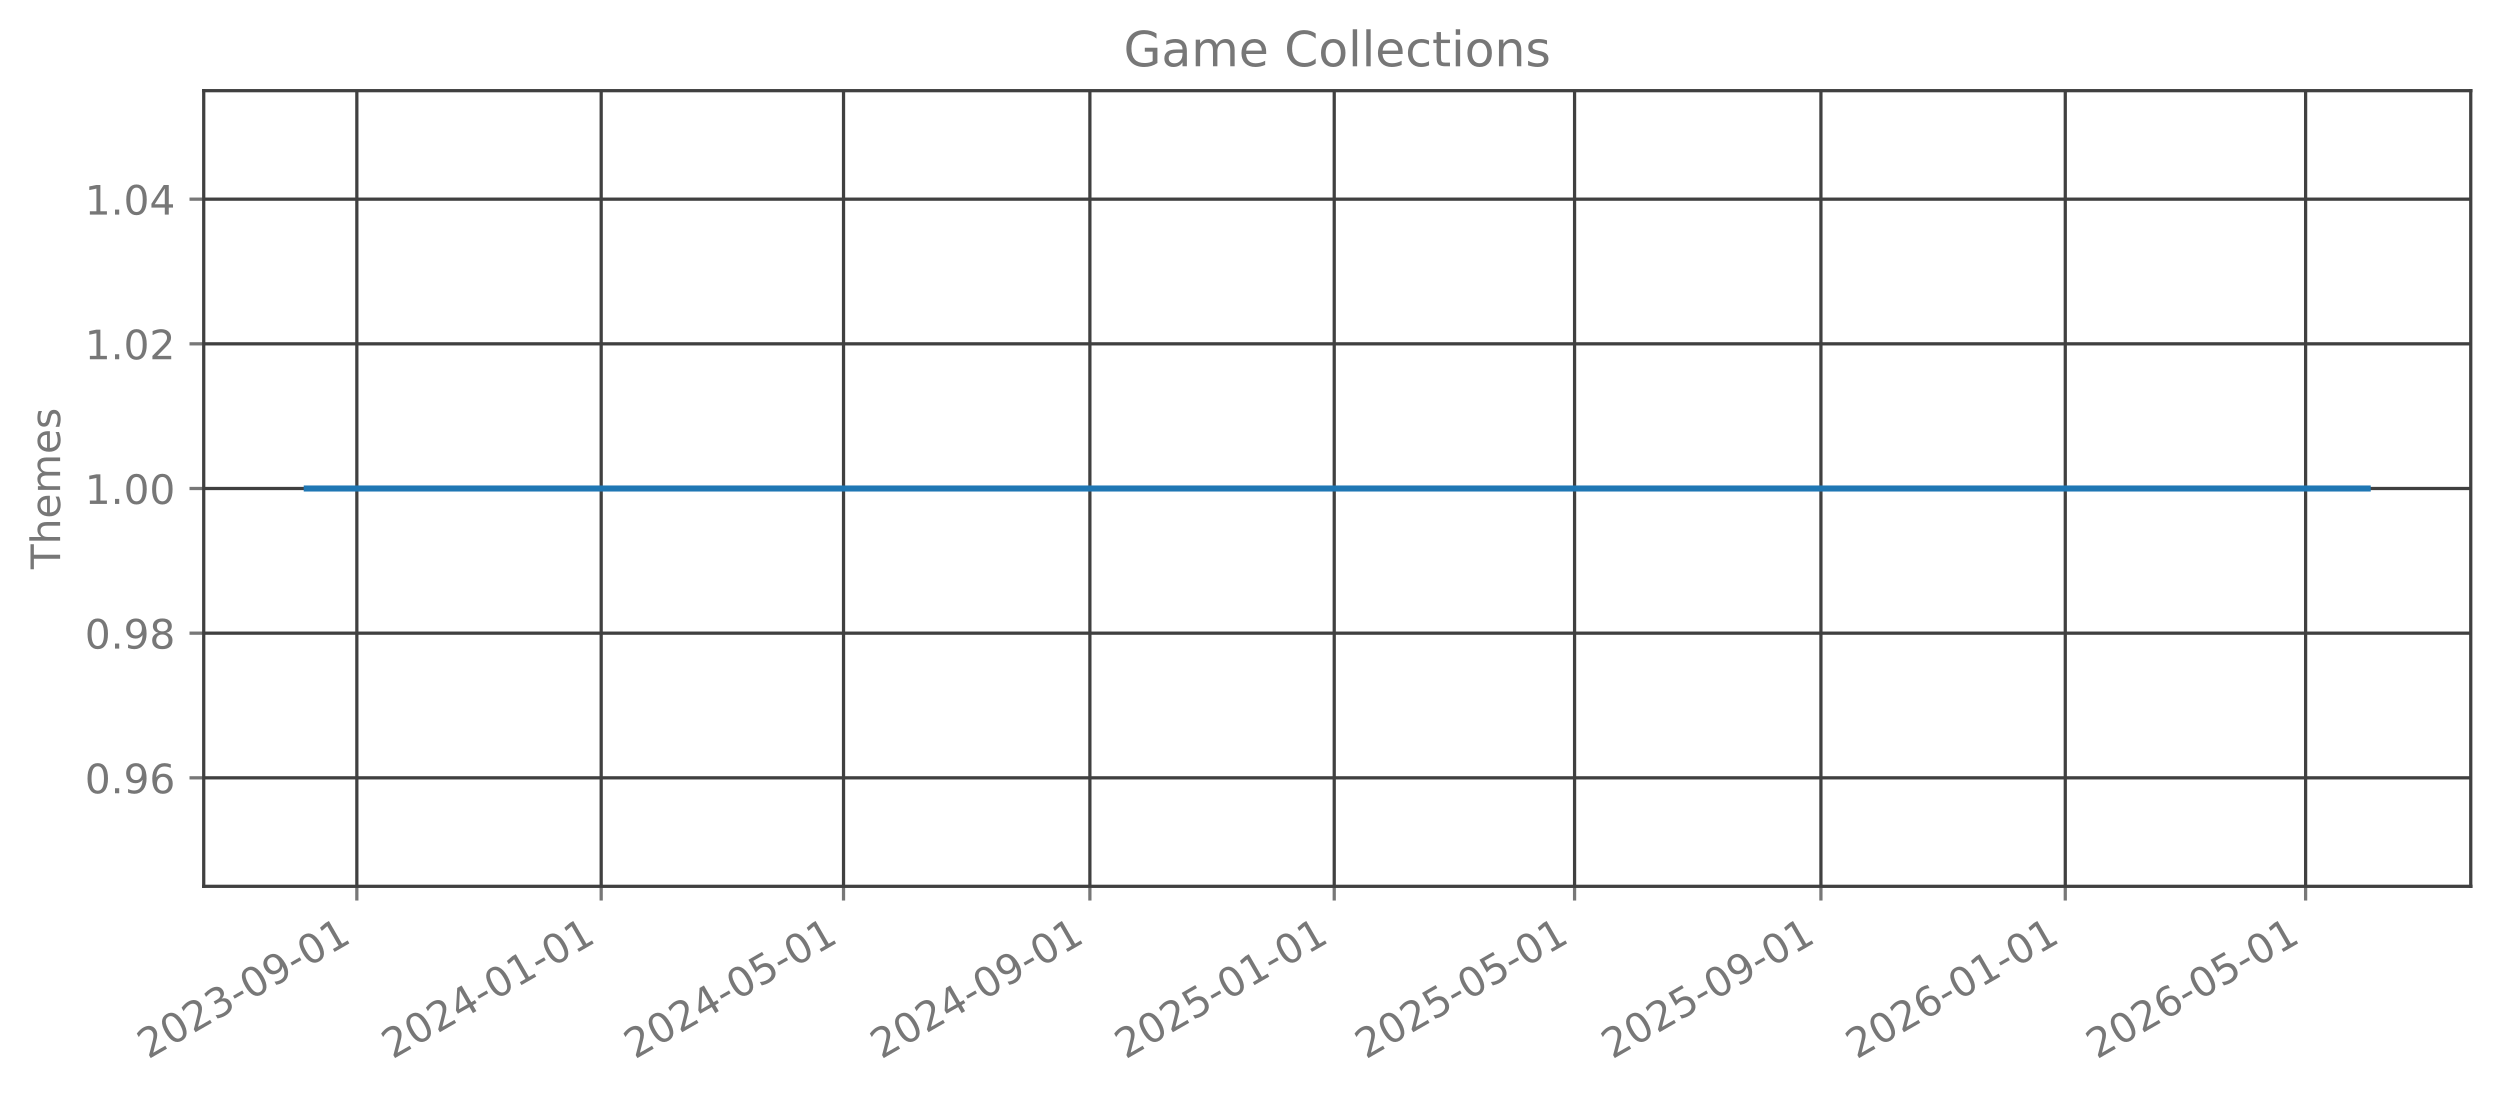
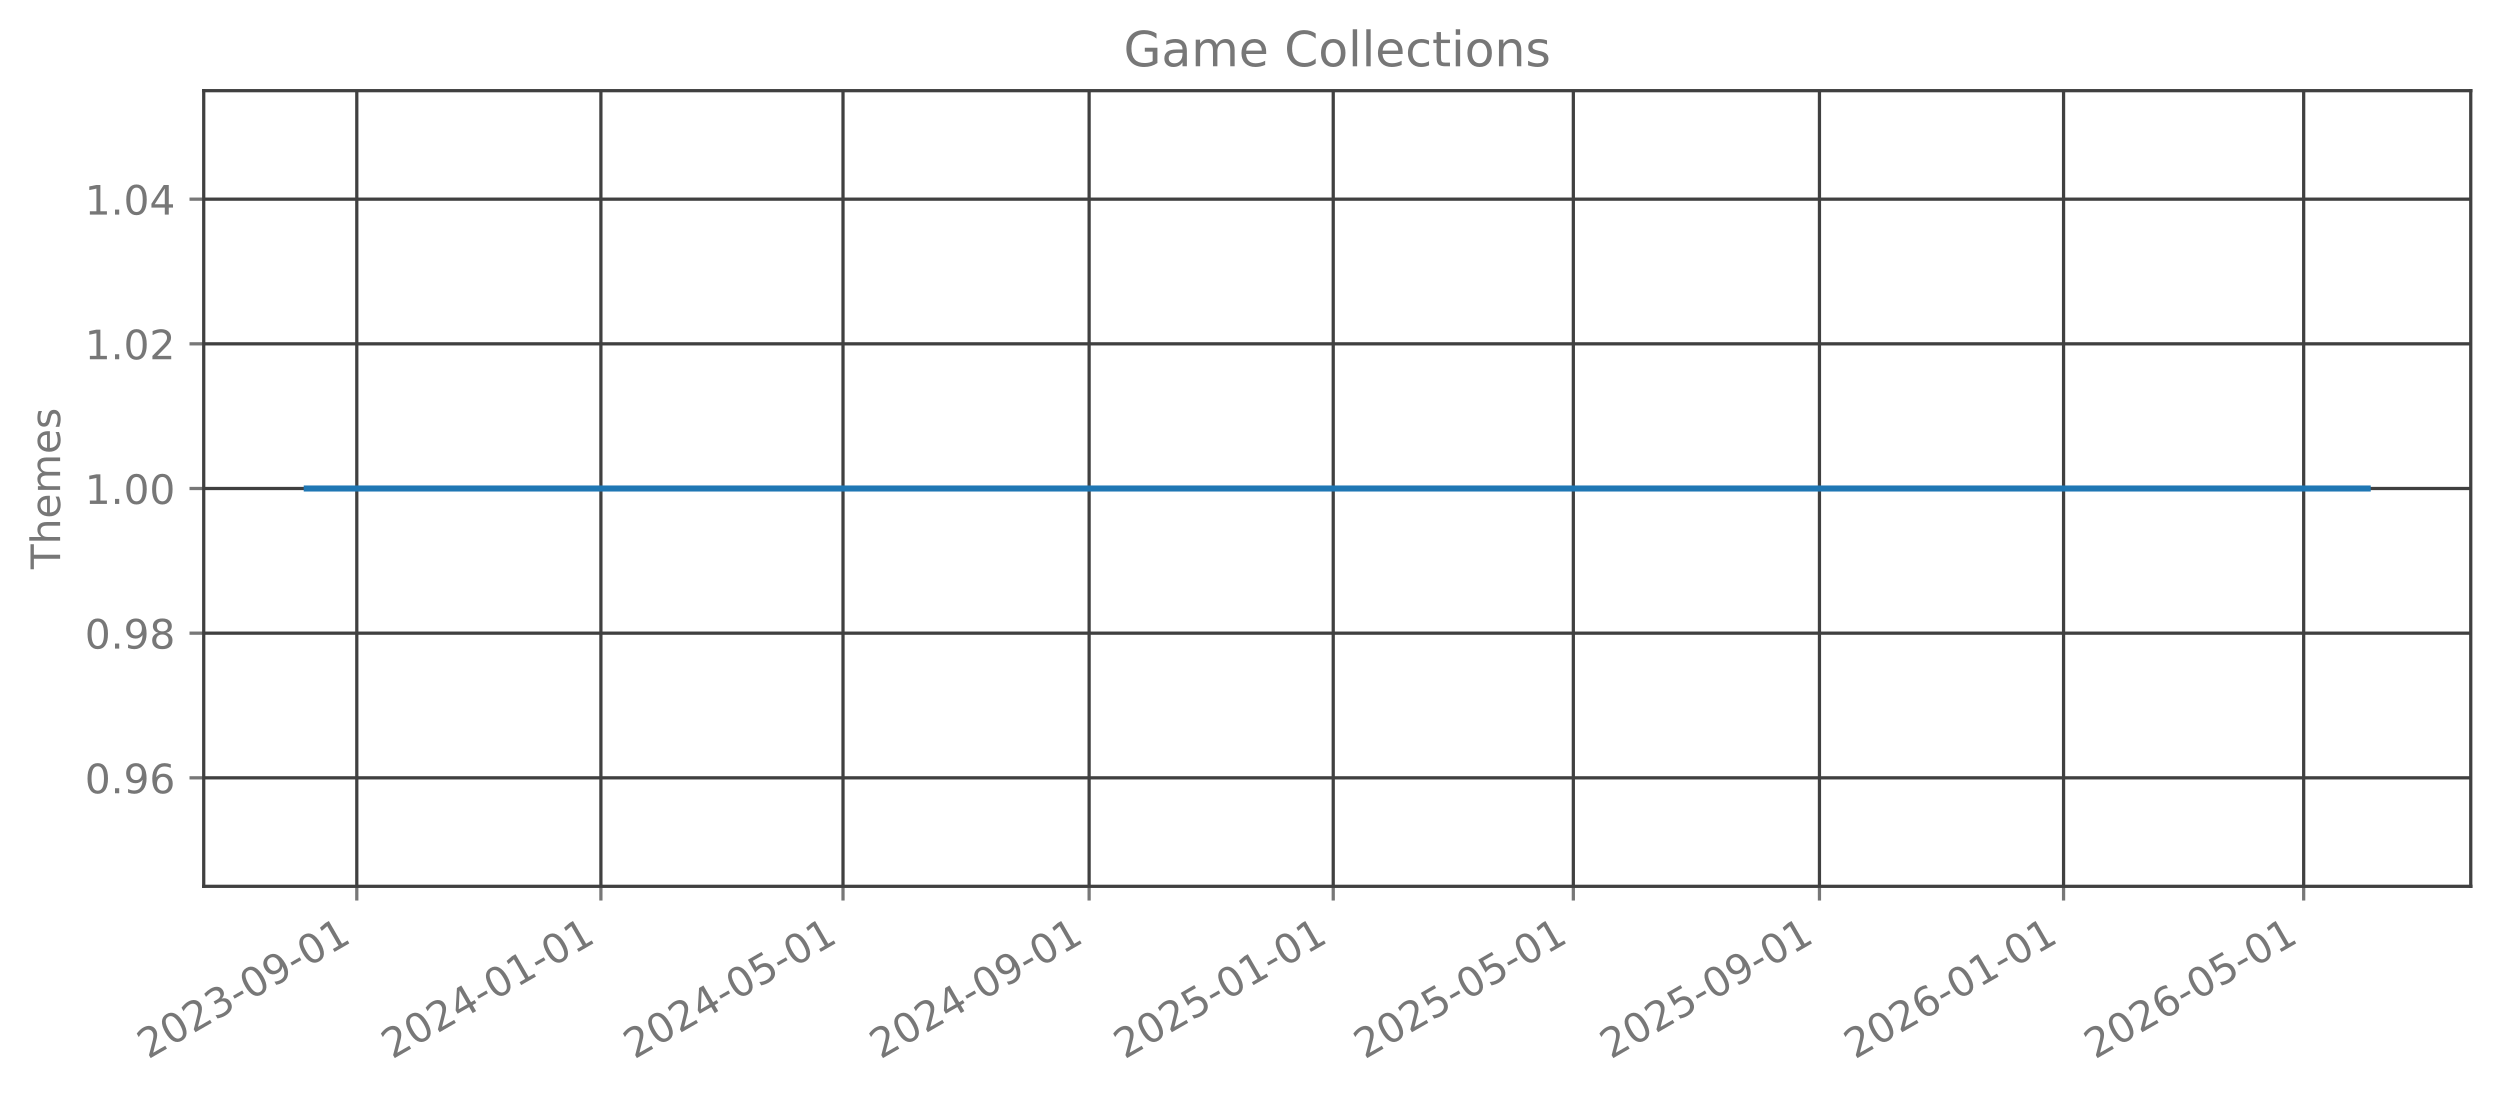
<svg xmlns="http://www.w3.org/2000/svg" xmlns:xlink="http://www.w3.org/1999/xlink" width="615.344pt" height="269.797pt" viewBox="0 0 615.344 269.797" version="1.1">
  <defs>
    <style type="text/css">*{stroke-linejoin: round; stroke-linecap: butt}</style>
  </defs>
  <g id="figure_1">
    <g id="patch_1">
      <path d="M 0 269.797  L 615.344 269.797  L 615.344 0  L 0 0  L 0 269.797  z " style="fill: none; opacity: 0" />
    </g>
    <g id="axes_1">
      <g id="patch_2">
        <path d="M 50.144 218.158  L 608.144 218.158  L 608.144 22.318  L 50.144 22.318  L 50.144 218.158  z " style="fill: none; opacity: 0" />
      </g>
      <g id="matplotlib.axis_1">
        <g id="xtick_1">
          <g id="line2d_1">
-             <path d="M 87.832 218.158  L 87.832 22.318  " clip-path="url(#p9a91440c30)" style="fill: none; stroke: #404040; stroke-width: 0.8; stroke-linecap: square" />
+             <path d="M 87.82 218.158  L 87.82 22.318  " clip-path="url(#pe16fac9be2)" style="fill: none; stroke: #404040; stroke-width: 0.8; stroke-linecap: square" />
          </g>
          <g id="line2d_2">
            <defs>
-               <path id="mee7cd59451" d="M 0 0  L 0 3.5  " style="stroke: #777777; stroke-width: 0.8" />
+               <path id="m08eb62440b" d="M 0 0  L 0 3.5  " style="stroke: #777777; stroke-width: 0.8" />
            </defs>
            <g>
-               <use xlink:href="#mee7cd59451" x="87.832" y="218.158" style="fill: #777777; stroke: #777777; stroke-width: 0.8" />
+               <use xlink:href="#m08eb62440b" x="87.82" y="218.158" style="fill: #777777; stroke: #777777; stroke-width: 0.8" />
            </g>
          </g>
          <g id="text_1">
-             <g style="fill: #777777" transform="translate(36.46234 260.7964) rotate(-30) scale(0.1 -0.1)">
+             <g style="fill: #777777" transform="translate(36.45038 260.7964) rotate(-30) scale(0.1 -0.1)">
              <defs>
                <path id="DejaVuSans-32" d="M 1228 531  L 3431 531  L 3431 0  L 469 0  L 469 531  Q 828 903 1448 1529  Q 2069 2156 2228 2338  Q 2531 2678 2651 2914  Q 2772 3150 2772 3378  Q 2772 3750 2511 3984  Q 2250 4219 1831 4219  Q 1534 4219 1204 4116  Q 875 4013 500 3803  L 500 4441  Q 881 4594 1212 4672  Q 1544 4750 1819 4750  Q 2544 4750 2975 4387  Q 3406 4025 3406 3419  Q 3406 3131 3298 2873  Q 3191 2616 2906 2266  Q 2828 2175 2409 1742  Q 1991 1309 1228 531  z " transform="scale(0.015625)" />
                <path id="DejaVuSans-30" d="M 2034 4250  Q 1547 4250 1301 3770  Q 1056 3291 1056 2328  Q 1056 1369 1301 889  Q 1547 409 2034 409  Q 2525 409 2770 889  Q 3016 1369 3016 2328  Q 3016 3291 2770 3770  Q 2525 4250 2034 4250  z M 2034 4750  Q 2819 4750 3233 4129  Q 3647 3509 3647 2328  Q 3647 1150 3233 529  Q 2819 -91 2034 -91  Q 1250 -91 836 529  Q 422 1150 422 2328  Q 422 3509 836 4129  Q 1250 4750 2034 4750  z " transform="scale(0.015625)" />
                <path id="DejaVuSans-33" d="M 2597 2516  Q 3050 2419 3304 2112  Q 3559 1806 3559 1356  Q 3559 666 3084 287  Q 2609 -91 1734 -91  Q 1441 -91 1130 -33  Q 819 25 488 141  L 488 750  Q 750 597 1062 519  Q 1375 441 1716 441  Q 2309 441 2620 675  Q 2931 909 2931 1356  Q 2931 1769 2642 2001  Q 2353 2234 1838 2234  L 1294 2234  L 1294 2753  L 1863 2753  Q 2328 2753 2575 2939  Q 2822 3125 2822 3475  Q 2822 3834 2567 4026  Q 2313 4219 1838 4219  Q 1578 4219 1281 4162  Q 984 4106 628 3988  L 628 4550  Q 988 4650 1302 4700  Q 1616 4750 1894 4750  Q 2613 4750 3031 4423  Q 3450 4097 3450 3541  Q 3450 3153 3228 2886  Q 3006 2619 2597 2516  z " transform="scale(0.015625)" />
                <path id="DejaVuSans-2d" d="M 313 2009  L 1997 2009  L 1997 1497  L 313 1497  L 313 2009  z " transform="scale(0.015625)" />
                <path id="DejaVuSans-39" d="M 703 97  L 703 672  Q 941 559 1184 500  Q 1428 441 1663 441  Q 2288 441 2617 861  Q 2947 1281 2994 2138  Q 2813 1869 2534 1725  Q 2256 1581 1919 1581  Q 1219 1581 811 2004  Q 403 2428 403 3163  Q 403 3881 828 4315  Q 1253 4750 1959 4750  Q 2769 4750 3195 4129  Q 3622 3509 3622 2328  Q 3622 1225 3098 567  Q 2575 -91 1691 -91  Q 1453 -91 1209 -44  Q 966 3 703 97  z M 1959 2075  Q 2384 2075 2632 2365  Q 2881 2656 2881 3163  Q 2881 3666 2632 3958  Q 2384 4250 1959 4250  Q 1534 4250 1286 3958  Q 1038 3666 1038 3163  Q 1038 2656 1286 2365  Q 1534 2075 1959 2075  z " transform="scale(0.015625)" />
                <path id="DejaVuSans-31" d="M 794 531  L 1825 531  L 1825 4091  L 703 3866  L 703 4441  L 1819 4666  L 2450 4666  L 2450 531  L 3481 531  L 3481 0  L 794 0  L 794 531  z " transform="scale(0.015625)" />
              </defs>
              <use xlink:href="#DejaVuSans-32" />
              <use xlink:href="#DejaVuSans-30" transform="translate(63.62305 0)" />
              <use xlink:href="#DejaVuSans-32" transform="translate(127.2461 0)" />
              <use xlink:href="#DejaVuSans-33" transform="translate(190.8691 0)" />
              <use xlink:href="#DejaVuSans-2d" transform="translate(254.4922 0)" />
              <use xlink:href="#DejaVuSans-30" transform="translate(290.5762 0)" />
              <use xlink:href="#DejaVuSans-39" transform="translate(354.1992 0)" />
              <use xlink:href="#DejaVuSans-2d" transform="translate(417.8223 0)" />
              <use xlink:href="#DejaVuSans-30" transform="translate(453.9062 0)" />
              <use xlink:href="#DejaVuSans-31" transform="translate(517.5293 0)" />
            </g>
          </g>
        </g>
        <g id="xtick_2">
          <g id="line2d_3">
-             <path d="M 147.975 218.158  L 147.975 22.318  " clip-path="url(#p9a91440c30)" style="fill: none; stroke: #404040; stroke-width: 0.8; stroke-linecap: square" />
+             <path d="M 147.905 218.158  L 147.905 22.318  " clip-path="url(#pe16fac9be2)" style="fill: none; stroke: #404040; stroke-width: 0.8; stroke-linecap: square" />
          </g>
          <g id="line2d_4">
            <g>
-               <use xlink:href="#mee7cd59451" x="147.975" y="218.158" style="fill: #777777; stroke: #777777; stroke-width: 0.8" />
+               <use xlink:href="#m08eb62440b" x="147.905" y="218.158" style="fill: #777777; stroke: #777777; stroke-width: 0.8" />
            </g>
          </g>
          <g id="text_2">
-             <g style="fill: #777777" transform="translate(96.60547 260.7964) rotate(-30) scale(0.1 -0.1)">
+             <g style="fill: #777777" transform="translate(96.53511 260.7964) rotate(-30) scale(0.1 -0.1)">
              <defs>
                <path id="DejaVuSans-34" d="M 2419 4116  L 825 1625  L 2419 1625  L 2419 4116  z M 2253 4666  L 3047 4666  L 3047 1625  L 3713 1625  L 3713 1100  L 3047 1100  L 3047 0  L 2419 0  L 2419 1100  L 313 1100  L 313 1709  L 2253 4666  z " transform="scale(0.015625)" />
              </defs>
              <use xlink:href="#DejaVuSans-32" />
              <use xlink:href="#DejaVuSans-30" transform="translate(63.62305 0)" />
              <use xlink:href="#DejaVuSans-32" transform="translate(127.2461 0)" />
              <use xlink:href="#DejaVuSans-34" transform="translate(190.8691 0)" />
              <use xlink:href="#DejaVuSans-2d" transform="translate(254.4922 0)" />
              <use xlink:href="#DejaVuSans-30" transform="translate(290.5762 0)" />
              <use xlink:href="#DejaVuSans-31" transform="translate(354.1992 0)" />
              <use xlink:href="#DejaVuSans-2d" transform="translate(417.8223 0)" />
              <use xlink:href="#DejaVuSans-30" transform="translate(453.9062 0)" />
              <use xlink:href="#DejaVuSans-31" transform="translate(517.5293 0)" />
            </g>
          </g>
        </g>
        <g id="xtick_3">
          <g id="line2d_5">
-             <path d="M 207.625 218.158  L 207.625 22.318  " clip-path="url(#p9a91440c30)" style="fill: none; stroke: #404040; stroke-width: 0.8; stroke-linecap: square" />
+             <path d="M 207.497 218.158  L 207.497 22.318  " clip-path="url(#pe16fac9be2)" style="fill: none; stroke: #404040; stroke-width: 0.8; stroke-linecap: square" />
          </g>
          <g id="line2d_6">
            <g>
-               <use xlink:href="#mee7cd59451" x="207.625" y="218.158" style="fill: #777777; stroke: #777777; stroke-width: 0.8" />
+               <use xlink:href="#m08eb62440b" x="207.497" y="218.158" style="fill: #777777; stroke: #777777; stroke-width: 0.8" />
            </g>
          </g>
          <g id="text_3">
-             <g style="fill: #777777" transform="translate(156.2556 260.7964) rotate(-30) scale(0.1 -0.1)">
+             <g style="fill: #777777" transform="translate(156.1273 260.7964) rotate(-30) scale(0.1 -0.1)">
              <defs>
                <path id="DejaVuSans-35" d="M 691 4666  L 3169 4666  L 3169 4134  L 1269 4134  L 1269 2991  Q 1406 3038 1543 3061  Q 1681 3084 1819 3084  Q 2600 3084 3056 2656  Q 3513 2228 3513 1497  Q 3513 744 3044 326  Q 2575 -91 1722 -91  Q 1428 -91 1123 -41  Q 819 9 494 109  L 494 744  Q 775 591 1075 516  Q 1375 441 1709 441  Q 2250 441 2565 725  Q 2881 1009 2881 1497  Q 2881 1984 2565 2268  Q 2250 2553 1709 2553  Q 1456 2553 1204 2497  Q 953 2441 691 2322  L 691 4666  z " transform="scale(0.015625)" />
              </defs>
              <use xlink:href="#DejaVuSans-32" />
              <use xlink:href="#DejaVuSans-30" transform="translate(63.62305 0)" />
              <use xlink:href="#DejaVuSans-32" transform="translate(127.2461 0)" />
              <use xlink:href="#DejaVuSans-34" transform="translate(190.8691 0)" />
              <use xlink:href="#DejaVuSans-2d" transform="translate(254.4922 0)" />
              <use xlink:href="#DejaVuSans-30" transform="translate(290.5762 0)" />
              <use xlink:href="#DejaVuSans-35" transform="translate(354.1992 0)" />
              <use xlink:href="#DejaVuSans-2d" transform="translate(417.8223 0)" />
              <use xlink:href="#DejaVuSans-30" transform="translate(453.9062 0)" />
              <use xlink:href="#DejaVuSans-31" transform="translate(517.5293 0)" />
            </g>
          </g>
        </g>
        <g id="xtick_4">
          <g id="line2d_7">
-             <path d="M 268.261 218.158  L 268.261 22.318  " clip-path="url(#p9a91440c30)" style="fill: none; stroke: #404040; stroke-width: 0.8; stroke-linecap: square" />
+             <path d="M 268.074 218.158  L 268.074 22.318  " clip-path="url(#pe16fac9be2)" style="fill: none; stroke: #404040; stroke-width: 0.8; stroke-linecap: square" />
          </g>
          <g id="line2d_8">
            <g>
-               <use xlink:href="#mee7cd59451" x="268.261" y="218.158" style="fill: #777777; stroke: #777777; stroke-width: 0.8" />
+               <use xlink:href="#m08eb62440b" x="268.074" y="218.158" style="fill: #777777; stroke: #777777; stroke-width: 0.8" />
            </g>
          </g>
          <g id="text_4">
-             <g style="fill: #777777" transform="translate(216.8917 260.7964) rotate(-30) scale(0.1 -0.1)">
+             <g style="fill: #777777" transform="translate(216.7046 260.7964) rotate(-30) scale(0.1 -0.1)">
              <use xlink:href="#DejaVuSans-32" />
              <use xlink:href="#DejaVuSans-30" transform="translate(63.62305 0)" />
              <use xlink:href="#DejaVuSans-32" transform="translate(127.2461 0)" />
              <use xlink:href="#DejaVuSans-34" transform="translate(190.8691 0)" />
              <use xlink:href="#DejaVuSans-2d" transform="translate(254.4922 0)" />
              <use xlink:href="#DejaVuSans-30" transform="translate(290.5762 0)" />
              <use xlink:href="#DejaVuSans-39" transform="translate(354.1992 0)" />
              <use xlink:href="#DejaVuSans-2d" transform="translate(417.8223 0)" />
              <use xlink:href="#DejaVuSans-30" transform="translate(453.9062 0)" />
              <use xlink:href="#DejaVuSans-31" transform="translate(517.5293 0)" />
            </g>
          </g>
        </g>
        <g id="xtick_5">
          <g id="line2d_9">
-             <path d="M 328.404 218.158  L 328.404 22.318  " clip-path="url(#p9a91440c30)" style="fill: none; stroke: #404040; stroke-width: 0.8; stroke-linecap: square" />
+             <path d="M 328.159 218.158  L 328.159 22.318  " clip-path="url(#pe16fac9be2)" style="fill: none; stroke: #404040; stroke-width: 0.8; stroke-linecap: square" />
          </g>
          <g id="line2d_10">
            <g>
-               <use xlink:href="#mee7cd59451" x="328.404" y="218.158" style="fill: #777777; stroke: #777777; stroke-width: 0.8" />
+               <use xlink:href="#m08eb62440b" x="328.159" y="218.158" style="fill: #777777; stroke: #777777; stroke-width: 0.8" />
            </g>
          </g>
          <g id="text_5">
-             <g style="fill: #777777" transform="translate(277.0348 260.7964) rotate(-30) scale(0.1 -0.1)">
+             <g style="fill: #777777" transform="translate(276.7893 260.7964) rotate(-30) scale(0.1 -0.1)">
              <use xlink:href="#DejaVuSans-32" />
              <use xlink:href="#DejaVuSans-30" transform="translate(63.62305 0)" />
              <use xlink:href="#DejaVuSans-32" transform="translate(127.2461 0)" />
              <use xlink:href="#DejaVuSans-35" transform="translate(190.8691 0)" />
              <use xlink:href="#DejaVuSans-2d" transform="translate(254.4922 0)" />
              <use xlink:href="#DejaVuSans-30" transform="translate(290.5762 0)" />
              <use xlink:href="#DejaVuSans-31" transform="translate(354.1992 0)" />
              <use xlink:href="#DejaVuSans-2d" transform="translate(417.8223 0)" />
              <use xlink:href="#DejaVuSans-30" transform="translate(453.9062 0)" />
              <use xlink:href="#DejaVuSans-31" transform="translate(517.5293 0)" />
            </g>
          </g>
        </g>
        <g id="xtick_6">
          <g id="line2d_11">
-             <path d="M 387.561 218.158  L 387.561 22.318  " clip-path="url(#p9a91440c30)" style="fill: none; stroke: #404040; stroke-width: 0.8; stroke-linecap: square" />
+             <path d="M 387.258 218.158  L 387.258 22.318  " clip-path="url(#pe16fac9be2)" style="fill: none; stroke: #404040; stroke-width: 0.8; stroke-linecap: square" />
          </g>
          <g id="line2d_12">
            <g>
-               <use xlink:href="#mee7cd59451" x="387.561" y="218.158" style="fill: #777777; stroke: #777777; stroke-width: 0.8" />
+               <use xlink:href="#m08eb62440b" x="387.258" y="218.158" style="fill: #777777; stroke: #777777; stroke-width: 0.8" />
            </g>
          </g>
          <g id="text_6">
-             <g style="fill: #777777" transform="translate(336.192 260.7964) rotate(-30) scale(0.1 -0.1)">
+             <g style="fill: #777777" transform="translate(335.889 260.7964) rotate(-30) scale(0.1 -0.1)">
              <use xlink:href="#DejaVuSans-32" />
              <use xlink:href="#DejaVuSans-30" transform="translate(63.62305 0)" />
              <use xlink:href="#DejaVuSans-32" transform="translate(127.2461 0)" />
              <use xlink:href="#DejaVuSans-35" transform="translate(190.8691 0)" />
              <use xlink:href="#DejaVuSans-2d" transform="translate(254.4922 0)" />
              <use xlink:href="#DejaVuSans-30" transform="translate(290.5762 0)" />
              <use xlink:href="#DejaVuSans-35" transform="translate(354.1992 0)" />
              <use xlink:href="#DejaVuSans-2d" transform="translate(417.8223 0)" />
              <use xlink:href="#DejaVuSans-30" transform="translate(453.9062 0)" />
              <use xlink:href="#DejaVuSans-31" transform="translate(517.5293 0)" />
            </g>
          </g>
        </g>
        <g id="xtick_7">
          <g id="line2d_13">
-             <path d="M 448.198 218.158  L 448.198 22.318  " clip-path="url(#p9a91440c30)" style="fill: none; stroke: #404040; stroke-width: 0.8; stroke-linecap: square" />
+             <path d="M 447.836 218.158  L 447.836 22.318  " clip-path="url(#pe16fac9be2)" style="fill: none; stroke: #404040; stroke-width: 0.8; stroke-linecap: square" />
          </g>
          <g id="line2d_14">
            <g>
-               <use xlink:href="#mee7cd59451" x="448.198" y="218.158" style="fill: #777777; stroke: #777777; stroke-width: 0.8" />
+               <use xlink:href="#m08eb62440b" x="447.836" y="218.158" style="fill: #777777; stroke: #777777; stroke-width: 0.8" />
            </g>
          </g>
          <g id="text_7">
-             <g style="fill: #777777" transform="translate(396.8281 260.7964) rotate(-30) scale(0.1 -0.1)">
+             <g style="fill: #777777" transform="translate(396.4663 260.7964) rotate(-30) scale(0.1 -0.1)">
              <use xlink:href="#DejaVuSans-32" />
              <use xlink:href="#DejaVuSans-30" transform="translate(63.62305 0)" />
              <use xlink:href="#DejaVuSans-32" transform="translate(127.2461 0)" />
              <use xlink:href="#DejaVuSans-35" transform="translate(190.8691 0)" />
              <use xlink:href="#DejaVuSans-2d" transform="translate(254.4922 0)" />
              <use xlink:href="#DejaVuSans-30" transform="translate(290.5762 0)" />
              <use xlink:href="#DejaVuSans-39" transform="translate(354.1992 0)" />
              <use xlink:href="#DejaVuSans-2d" transform="translate(417.8223 0)" />
              <use xlink:href="#DejaVuSans-30" transform="translate(453.9062 0)" />
              <use xlink:href="#DejaVuSans-31" transform="translate(517.5293 0)" />
            </g>
          </g>
        </g>
        <g id="xtick_8">
          <g id="line2d_15">
-             <path d="M 508.341 218.158  L 508.341 22.318  " clip-path="url(#p9a91440c30)" style="fill: none; stroke: #404040; stroke-width: 0.8; stroke-linecap: square" />
+             <path d="M 507.92 218.158  L 507.92 22.318  " clip-path="url(#pe16fac9be2)" style="fill: none; stroke: #404040; stroke-width: 0.8; stroke-linecap: square" />
          </g>
          <g id="line2d_16">
            <g>
-               <use xlink:href="#mee7cd59451" x="508.341" y="218.158" style="fill: #777777; stroke: #777777; stroke-width: 0.8" />
+               <use xlink:href="#m08eb62440b" x="507.92" y="218.158" style="fill: #777777; stroke: #777777; stroke-width: 0.8" />
            </g>
          </g>
          <g id="text_8">
-             <g style="fill: #777777" transform="translate(456.9712 260.7964) rotate(-30) scale(0.1 -0.1)">
+             <g style="fill: #777777" transform="translate(456.551 260.7964) rotate(-30) scale(0.1 -0.1)">
              <defs>
                <path id="DejaVuSans-36" d="M 2113 2584  Q 1688 2584 1439 2293  Q 1191 2003 1191 1497  Q 1191 994 1439 701  Q 1688 409 2113 409  Q 2538 409 2786 701  Q 3034 994 3034 1497  Q 3034 2003 2786 2293  Q 2538 2584 2113 2584  z M 3366 4563  L 3366 3988  Q 3128 4100 2886 4159  Q 2644 4219 2406 4219  Q 1781 4219 1451 3797  Q 1122 3375 1075 2522  Q 1259 2794 1537 2939  Q 1816 3084 2150 3084  Q 2853 3084 3261 2657  Q 3669 2231 3669 1497  Q 3669 778 3244 343  Q 2819 -91 2113 -91  Q 1303 -91 875 529  Q 447 1150 447 2328  Q 447 3434 972 4092  Q 1497 4750 2381 4750  Q 2619 4750 2861 4703  Q 3103 4656 3366 4563  z " transform="scale(0.015625)" />
              </defs>
              <use xlink:href="#DejaVuSans-32" />
              <use xlink:href="#DejaVuSans-30" transform="translate(63.62305 0)" />
              <use xlink:href="#DejaVuSans-32" transform="translate(127.2461 0)" />
              <use xlink:href="#DejaVuSans-36" transform="translate(190.8691 0)" />
              <use xlink:href="#DejaVuSans-2d" transform="translate(254.4922 0)" />
              <use xlink:href="#DejaVuSans-30" transform="translate(290.5762 0)" />
              <use xlink:href="#DejaVuSans-31" transform="translate(354.1992 0)" />
              <use xlink:href="#DejaVuSans-2d" transform="translate(417.8223 0)" />
              <use xlink:href="#DejaVuSans-30" transform="translate(453.9062 0)" />
              <use xlink:href="#DejaVuSans-31" transform="translate(517.5293 0)" />
            </g>
          </g>
        </g>
        <g id="xtick_9">
          <g id="line2d_17">
-             <path d="M 567.498 218.158  L 567.498 22.318  " clip-path="url(#p9a91440c30)" style="fill: none; stroke: #404040; stroke-width: 0.8; stroke-linecap: square" />
+             <path d="M 567.02 218.158  L 567.02 22.318  " clip-path="url(#pe16fac9be2)" style="fill: none; stroke: #404040; stroke-width: 0.8; stroke-linecap: square" />
          </g>
          <g id="line2d_18">
            <g>
-               <use xlink:href="#mee7cd59451" x="567.498" y="218.158" style="fill: #777777; stroke: #777777; stroke-width: 0.8" />
+               <use xlink:href="#m08eb62440b" x="567.02" y="218.158" style="fill: #777777; stroke: #777777; stroke-width: 0.8" />
            </g>
          </g>
          <g id="text_9">
-             <g style="fill: #777777" transform="translate(516.1284 260.7964) rotate(-30) scale(0.1 -0.1)">
+             <g style="fill: #777777" transform="translate(515.6507 260.7964) rotate(-30) scale(0.1 -0.1)">
              <use xlink:href="#DejaVuSans-32" />
              <use xlink:href="#DejaVuSans-30" transform="translate(63.62305 0)" />
              <use xlink:href="#DejaVuSans-32" transform="translate(127.2461 0)" />
              <use xlink:href="#DejaVuSans-36" transform="translate(190.8691 0)" />
              <use xlink:href="#DejaVuSans-2d" transform="translate(254.4922 0)" />
              <use xlink:href="#DejaVuSans-30" transform="translate(290.5762 0)" />
              <use xlink:href="#DejaVuSans-35" transform="translate(354.1992 0)" />
              <use xlink:href="#DejaVuSans-2d" transform="translate(417.8223 0)" />
              <use xlink:href="#DejaVuSans-30" transform="translate(453.9062 0)" />
              <use xlink:href="#DejaVuSans-31" transform="translate(517.5293 0)" />
            </g>
          </g>
        </g>
      </g>
      <g id="matplotlib.axis_2">
        <g id="ytick_1">
          <g id="line2d_19">
-             <path d="M 50.144 191.453  L 608.144 191.453  " clip-path="url(#p9a91440c30)" style="fill: none; stroke: #404040; stroke-width: 0.8; stroke-linecap: square" />
+             <path d="M 50.144 191.453  L 608.144 191.453  " clip-path="url(#pe16fac9be2)" style="fill: none; stroke: #404040; stroke-width: 0.8; stroke-linecap: square" />
          </g>
          <g id="line2d_20">
            <defs>
-               <path id="m1128cb761e" d="M 0 0  L -3.5 0  " style="stroke: #777777; stroke-width: 0.8" />
+               <path id="meac5779205" d="M 0 0  L -3.5 0  " style="stroke: #777777; stroke-width: 0.8" />
            </defs>
            <g>
-               <use xlink:href="#m1128cb761e" x="50.144" y="191.453" style="fill: #777777; stroke: #777777; stroke-width: 0.8" />
+               <use xlink:href="#meac5779205" x="50.144" y="191.453" style="fill: #777777; stroke: #777777; stroke-width: 0.8" />
            </g>
          </g>
          <g id="text_10">
            <g style="fill: #777777" transform="translate(20.87813 195.2519) scale(0.1 -0.1)">
              <defs>
                <path id="DejaVuSans-2e" d="M 684 794  L 1344 794  L 1344 0  L 684 0  L 684 794  z " transform="scale(0.015625)" />
              </defs>
              <use xlink:href="#DejaVuSans-30" />
              <use xlink:href="#DejaVuSans-2e" transform="translate(63.62305 0)" />
              <use xlink:href="#DejaVuSans-39" transform="translate(95.41016 0)" />
              <use xlink:href="#DejaVuSans-36" transform="translate(159.0332 0)" />
            </g>
          </g>
        </g>
        <g id="ytick_2">
          <g id="line2d_21">
-             <path d="M 50.144 155.845  L 608.144 155.845  " clip-path="url(#p9a91440c30)" style="fill: none; stroke: #404040; stroke-width: 0.8; stroke-linecap: square" />
+             <path d="M 50.144 155.845  L 608.144 155.845  " clip-path="url(#pe16fac9be2)" style="fill: none; stroke: #404040; stroke-width: 0.8; stroke-linecap: square" />
          </g>
          <g id="line2d_22">
            <g>
-               <use xlink:href="#m1128cb761e" x="50.144" y="155.845" style="fill: #777777; stroke: #777777; stroke-width: 0.8" />
+               <use xlink:href="#meac5779205" x="50.144" y="155.845" style="fill: #777777; stroke: #777777; stroke-width: 0.8" />
            </g>
          </g>
          <g id="text_11">
            <g style="fill: #777777" transform="translate(20.87813 159.6446) scale(0.1 -0.1)">
              <defs>
                <path id="DejaVuSans-38" d="M 2034 2216  Q 1584 2216 1326 1975  Q 1069 1734 1069 1313  Q 1069 891 1326 650  Q 1584 409 2034 409  Q 2484 409 2743 651  Q 3003 894 3003 1313  Q 3003 1734 2745 1975  Q 2488 2216 2034 2216  z M 1403 2484  Q 997 2584 770 2862  Q 544 3141 544 3541  Q 544 4100 942 4425  Q 1341 4750 2034 4750  Q 2731 4750 3128 4425  Q 3525 4100 3525 3541  Q 3525 3141 3298 2862  Q 3072 2584 2669 2484  Q 3125 2378 3379 2068  Q 3634 1759 3634 1313  Q 3634 634 3220 271  Q 2806 -91 2034 -91  Q 1263 -91 848 271  Q 434 634 434 1313  Q 434 1759 690 2068  Q 947 2378 1403 2484  z M 1172 3481  Q 1172 3119 1398 2916  Q 1625 2713 2034 2713  Q 2441 2713 2670 2916  Q 2900 3119 2900 3481  Q 2900 3844 2670 4047  Q 2441 4250 2034 4250  Q 1625 4250 1398 4047  Q 1172 3844 1172 3481  z " transform="scale(0.015625)" />
              </defs>
              <use xlink:href="#DejaVuSans-30" />
              <use xlink:href="#DejaVuSans-2e" transform="translate(63.62305 0)" />
              <use xlink:href="#DejaVuSans-39" transform="translate(95.41016 0)" />
              <use xlink:href="#DejaVuSans-38" transform="translate(159.0332 0)" />
            </g>
          </g>
        </g>
        <g id="ytick_3">
          <g id="line2d_23">
-             <path d="M 50.144 120.238  L 608.144 120.238  " clip-path="url(#p9a91440c30)" style="fill: none; stroke: #404040; stroke-width: 0.8; stroke-linecap: square" />
+             <path d="M 50.144 120.238  L 608.144 120.238  " clip-path="url(#pe16fac9be2)" style="fill: none; stroke: #404040; stroke-width: 0.8; stroke-linecap: square" />
          </g>
          <g id="line2d_24">
            <g>
-               <use xlink:href="#m1128cb761e" x="50.144" y="120.238" style="fill: #777777; stroke: #777777; stroke-width: 0.8" />
+               <use xlink:href="#meac5779205" x="50.144" y="120.238" style="fill: #777777; stroke: #777777; stroke-width: 0.8" />
            </g>
          </g>
          <g id="text_12">
            <g style="fill: #777777" transform="translate(20.87813 124.0373) scale(0.1 -0.1)">
              <use xlink:href="#DejaVuSans-31" />
              <use xlink:href="#DejaVuSans-2e" transform="translate(63.62305 0)" />
              <use xlink:href="#DejaVuSans-30" transform="translate(95.41016 0)" />
              <use xlink:href="#DejaVuSans-30" transform="translate(159.0332 0)" />
            </g>
          </g>
        </g>
        <g id="ytick_4">
          <g id="line2d_25">
-             <path d="M 50.144 84.631  L 608.144 84.631  " clip-path="url(#p9a91440c30)" style="fill: none; stroke: #404040; stroke-width: 0.8; stroke-linecap: square" />
+             <path d="M 50.144 84.631  L 608.144 84.631  " clip-path="url(#pe16fac9be2)" style="fill: none; stroke: #404040; stroke-width: 0.8; stroke-linecap: square" />
          </g>
          <g id="line2d_26">
            <g>
-               <use xlink:href="#m1128cb761e" x="50.144" y="84.631" style="fill: #777777; stroke: #777777; stroke-width: 0.8" />
+               <use xlink:href="#meac5779205" x="50.144" y="84.631" style="fill: #777777; stroke: #777777; stroke-width: 0.8" />
            </g>
          </g>
          <g id="text_13">
            <g style="fill: #777777" transform="translate(20.87813 88.43007) scale(0.1 -0.1)">
              <use xlink:href="#DejaVuSans-31" />
              <use xlink:href="#DejaVuSans-2e" transform="translate(63.62305 0)" />
              <use xlink:href="#DejaVuSans-30" transform="translate(95.41016 0)" />
              <use xlink:href="#DejaVuSans-32" transform="translate(159.0332 0)" />
            </g>
          </g>
        </g>
        <g id="ytick_5">
          <g id="line2d_27">
-             <path d="M 50.144 49.024  L 608.144 49.024  " clip-path="url(#p9a91440c30)" style="fill: none; stroke: #404040; stroke-width: 0.8; stroke-linecap: square" />
+             <path d="M 50.144 49.024  L 608.144 49.024  " clip-path="url(#pe16fac9be2)" style="fill: none; stroke: #404040; stroke-width: 0.8; stroke-linecap: square" />
          </g>
          <g id="line2d_28">
            <g>
-               <use xlink:href="#m1128cb761e" x="50.144" y="49.024" style="fill: #777777; stroke: #777777; stroke-width: 0.8" />
+               <use xlink:href="#meac5779205" x="50.144" y="49.024" style="fill: #777777; stroke: #777777; stroke-width: 0.8" />
            </g>
          </g>
          <g id="text_14">
            <g style="fill: #777777" transform="translate(20.87813 52.8228) scale(0.1 -0.1)">
              <use xlink:href="#DejaVuSans-31" />
              <use xlink:href="#DejaVuSans-2e" transform="translate(63.62305 0)" />
              <use xlink:href="#DejaVuSans-30" transform="translate(95.41016 0)" />
              <use xlink:href="#DejaVuSans-34" transform="translate(159.0332 0)" />
            </g>
          </g>
        </g>
        <g id="text_15">
          <g style="fill: #777777" transform="translate(14.79844 140.0889) rotate(-90) scale(0.1 -0.1)">
            <defs>
              <path id="DejaVuSans-54" d="M -19 4666  L 3928 4666  L 3928 4134  L 2272 4134  L 2272 0  L 1638 0  L 1638 4134  L -19 4134  L -19 4666  z " transform="scale(0.015625)" />
              <path id="DejaVuSans-68" d="M 3513 2113  L 3513 0  L 2938 0  L 2938 2094  Q 2938 2591 2744 2837  Q 2550 3084 2163 3084  Q 1697 3084 1428 2787  Q 1159 2491 1159 1978  L 1159 0  L 581 0  L 581 4863  L 1159 4863  L 1159 2956  Q 1366 3272 1645 3428  Q 1925 3584 2291 3584  Q 2894 3584 3203 3211  Q 3513 2838 3513 2113  z " transform="scale(0.015625)" />
              <path id="DejaVuSans-65" d="M 3597 1894  L 3597 1613  L 953 1613  Q 991 1019 1311 708  Q 1631 397 2203 397  Q 2534 397 2845 478  Q 3156 559 3463 722  L 3463 178  Q 3153 47 2828 -22  Q 2503 -91 2169 -91  Q 1331 -91 842 396  Q 353 884 353 1716  Q 353 2575 817 3079  Q 1281 3584 2069 3584  Q 2775 3584 3186 3129  Q 3597 2675 3597 1894  z M 3022 2063  Q 3016 2534 2758 2815  Q 2500 3097 2075 3097  Q 1594 3097 1305 2825  Q 1016 2553 972 2059  L 3022 2063  z " transform="scale(0.015625)" />
              <path id="DejaVuSans-6d" d="M 3328 2828  Q 3544 3216 3844 3400  Q 4144 3584 4550 3584  Q 5097 3584 5394 3201  Q 5691 2819 5691 2113  L 5691 0  L 5113 0  L 5113 2094  Q 5113 2597 4934 2840  Q 4756 3084 4391 3084  Q 3944 3084 3684 2787  Q 3425 2491 3425 1978  L 3425 0  L 2847 0  L 2847 2094  Q 2847 2600 2669 2842  Q 2491 3084 2119 3084  Q 1678 3084 1418 2786  Q 1159 2488 1159 1978  L 1159 0  L 581 0  L 581 3500  L 1159 3500  L 1159 2956  Q 1356 3278 1631 3431  Q 1906 3584 2284 3584  Q 2666 3584 2933 3390  Q 3200 3197 3328 2828  z " transform="scale(0.015625)" />
              <path id="DejaVuSans-73" d="M 2834 3397  L 2834 2853  Q 2591 2978 2328 3040  Q 2066 3103 1784 3103  Q 1356 3103 1142 2972  Q 928 2841 928 2578  Q 928 2378 1081 2264  Q 1234 2150 1697 2047  L 1894 2003  Q 2506 1872 2764 1633  Q 3022 1394 3022 966  Q 3022 478 2636 193  Q 2250 -91 1575 -91  Q 1294 -91 989 -36  Q 684 19 347 128  L 347 722  Q 666 556 975 473  Q 1284 391 1588 391  Q 1994 391 2212 530  Q 2431 669 2431 922  Q 2431 1156 2273 1281  Q 2116 1406 1581 1522  L 1381 1569  Q 847 1681 609 1914  Q 372 2147 372 2553  Q 372 3047 722 3315  Q 1072 3584 1716 3584  Q 2034 3584 2315 3537  Q 2597 3491 2834 3397  z " transform="scale(0.015625)" />
            </defs>
            <use xlink:href="#DejaVuSans-54" />
            <use xlink:href="#DejaVuSans-68" transform="translate(61.08398 0)" />
            <use xlink:href="#DejaVuSans-65" transform="translate(124.4629 0)" />
            <use xlink:href="#DejaVuSans-6d" transform="translate(185.9863 0)" />
            <use xlink:href="#DejaVuSans-65" transform="translate(283.3984 0)" />
            <use xlink:href="#DejaVuSans-73" transform="translate(344.9219 0)" />
          </g>
        </g>
      </g>
      <g id="line2d_29">
-         <path d="M 75.507 120.238  L 582.78 120.238  " clip-path="url(#p9a91440c30)" style="fill: none; stroke: #1f77b4; stroke-width: 1.5; stroke-linecap: square" />
+         <path d="M 75.507 120.238  L 582.78 120.238  " clip-path="url(#pe16fac9be2)" style="fill: none; stroke: #1f77b4; stroke-width: 1.5; stroke-linecap: square" />
      </g>
      <g id="patch_3">
        <path d="M 50.144 218.158  L 50.144 22.318  " style="fill: none; stroke: #404040; stroke-width: 0.8; stroke-linejoin: miter; stroke-linecap: square" />
      </g>
      <g id="patch_4">
        <path d="M 608.144 218.158  L 608.144 22.318  " style="fill: none; stroke: #404040; stroke-width: 0.8; stroke-linejoin: miter; stroke-linecap: square" />
      </g>
      <g id="patch_5">
        <path d="M 50.144 218.158  L 608.144 218.158  " style="fill: none; stroke: #404040; stroke-width: 0.8; stroke-linejoin: miter; stroke-linecap: square" />
      </g>
      <g id="patch_6">
        <path d="M 50.144 22.318  L 608.144 22.318  " style="fill: none; stroke: #404040; stroke-width: 0.8; stroke-linejoin: miter; stroke-linecap: square" />
      </g>
      <g id="text_16">
        <g style="fill: #777777" transform="translate(276.5706 16.31812) scale(0.12 -0.12)">
          <defs>
            <path id="DejaVuSans-47" d="M 3809 666  L 3809 1919  L 2778 1919  L 2778 2438  L 4434 2438  L 4434 434  Q 4069 175 3628 42  Q 3188 -91 2688 -91  Q 1594 -91 976 548  Q 359 1188 359 2328  Q 359 3472 976 4111  Q 1594 4750 2688 4750  Q 3144 4750 3555 4637  Q 3966 4525 4313 4306  L 4313 3634  Q 3963 3931 3569 4081  Q 3175 4231 2741 4231  Q 1884 4231 1454 3753  Q 1025 3275 1025 2328  Q 1025 1384 1454 906  Q 1884 428 2741 428  Q 3075 428 3337 486  Q 3600 544 3809 666  z " transform="scale(0.015625)" />
            <path id="DejaVuSans-61" d="M 2194 1759  Q 1497 1759 1228 1600  Q 959 1441 959 1056  Q 959 750 1161 570  Q 1363 391 1709 391  Q 2188 391 2477 730  Q 2766 1069 2766 1631  L 2766 1759  L 2194 1759  z M 3341 1997  L 3341 0  L 2766 0  L 2766 531  Q 2569 213 2275 61  Q 1981 -91 1556 -91  Q 1019 -91 701 211  Q 384 513 384 1019  Q 384 1609 779 1909  Q 1175 2209 1959 2209  L 2766 2209  L 2766 2266  Q 2766 2663 2505 2880  Q 2244 3097 1772 3097  Q 1472 3097 1187 3025  Q 903 2953 641 2809  L 641 3341  Q 956 3463 1253 3523  Q 1550 3584 1831 3584  Q 2591 3584 2966 3190  Q 3341 2797 3341 1997  z " transform="scale(0.015625)" />
            <path id="DejaVuSans-20" transform="scale(0.015625)" />
            <path id="DejaVuSans-43" d="M 4122 4306  L 4122 3641  Q 3803 3938 3442 4084  Q 3081 4231 2675 4231  Q 1875 4231 1450 3742  Q 1025 3253 1025 2328  Q 1025 1406 1450 917  Q 1875 428 2675 428  Q 3081 428 3442 575  Q 3803 722 4122 1019  L 4122 359  Q 3791 134 3420 21  Q 3050 -91 2638 -91  Q 1578 -91 968 557  Q 359 1206 359 2328  Q 359 3453 968 4101  Q 1578 4750 2638 4750  Q 3056 4750 3426 4639  Q 3797 4528 4122 4306  z " transform="scale(0.015625)" />
            <path id="DejaVuSans-6f" d="M 1959 3097  Q 1497 3097 1228 2736  Q 959 2375 959 1747  Q 959 1119 1226 758  Q 1494 397 1959 397  Q 2419 397 2687 759  Q 2956 1122 2956 1747  Q 2956 2369 2687 2733  Q 2419 3097 1959 3097  z M 1959 3584  Q 2709 3584 3137 3096  Q 3566 2609 3566 1747  Q 3566 888 3137 398  Q 2709 -91 1959 -91  Q 1206 -91 779 398  Q 353 888 353 1747  Q 353 2609 779 3096  Q 1206 3584 1959 3584  z " transform="scale(0.015625)" />
            <path id="DejaVuSans-6c" d="M 603 4863  L 1178 4863  L 1178 0  L 603 0  L 603 4863  z " transform="scale(0.015625)" />
            <path id="DejaVuSans-63" d="M 3122 3366  L 3122 2828  Q 2878 2963 2633 3030  Q 2388 3097 2138 3097  Q 1578 3097 1268 2742  Q 959 2388 959 1747  Q 959 1106 1268 751  Q 1578 397 2138 397  Q 2388 397 2633 464  Q 2878 531 3122 666  L 3122 134  Q 2881 22 2623 -34  Q 2366 -91 2075 -91  Q 1284 -91 818 406  Q 353 903 353 1747  Q 353 2603 823 3093  Q 1294 3584 2113 3584  Q 2378 3584 2631 3529  Q 2884 3475 3122 3366  z " transform="scale(0.015625)" />
            <path id="DejaVuSans-74" d="M 1172 4494  L 1172 3500  L 2356 3500  L 2356 3053  L 1172 3053  L 1172 1153  Q 1172 725 1289 603  Q 1406 481 1766 481  L 2356 481  L 2356 0  L 1766 0  Q 1100 0 847 248  Q 594 497 594 1153  L 594 3053  L 172 3053  L 172 3500  L 594 3500  L 594 4494  L 1172 4494  z " transform="scale(0.015625)" />
            <path id="DejaVuSans-69" d="M 603 3500  L 1178 3500  L 1178 0  L 603 0  L 603 3500  z M 603 4863  L 1178 4863  L 1178 4134  L 603 4134  L 603 4863  z " transform="scale(0.015625)" />
            <path id="DejaVuSans-6e" d="M 3513 2113  L 3513 0  L 2938 0  L 2938 2094  Q 2938 2591 2744 2837  Q 2550 3084 2163 3084  Q 1697 3084 1428 2787  Q 1159 2491 1159 1978  L 1159 0  L 581 0  L 581 3500  L 1159 3500  L 1159 2956  Q 1366 3272 1645 3428  Q 1925 3584 2291 3584  Q 2894 3584 3203 3211  Q 3513 2838 3513 2113  z " transform="scale(0.015625)" />
          </defs>
          <use xlink:href="#DejaVuSans-47" />
          <use xlink:href="#DejaVuSans-61" transform="translate(77.49023 0)" />
          <use xlink:href="#DejaVuSans-6d" transform="translate(138.7695 0)" />
          <use xlink:href="#DejaVuSans-65" transform="translate(236.1816 0)" />
          <use xlink:href="#DejaVuSans-20" transform="translate(297.7051 0)" />
          <use xlink:href="#DejaVuSans-43" transform="translate(329.4922 0)" />
          <use xlink:href="#DejaVuSans-6f" transform="translate(399.3164 0)" />
          <use xlink:href="#DejaVuSans-6c" transform="translate(460.498 0)" />
          <use xlink:href="#DejaVuSans-6c" transform="translate(488.2812 0)" />
          <use xlink:href="#DejaVuSans-65" transform="translate(516.0645 0)" />
          <use xlink:href="#DejaVuSans-63" transform="translate(577.5879 0)" />
          <use xlink:href="#DejaVuSans-74" transform="translate(632.5684 0)" />
          <use xlink:href="#DejaVuSans-69" transform="translate(671.7773 0)" />
          <use xlink:href="#DejaVuSans-6f" transform="translate(699.5605 0)" />
          <use xlink:href="#DejaVuSans-6e" transform="translate(760.7422 0)" />
          <use xlink:href="#DejaVuSans-73" transform="translate(824.1211 0)" />
        </g>
      </g>
    </g>
  </g>
  <defs>
-     <clipPath id="p9a91440c30">
+     <clipPath id="pe16fac9be2">
      <rect x="50.144" y="22.318" width="558" height="195.84" />
    </clipPath>
  </defs>
</svg>
